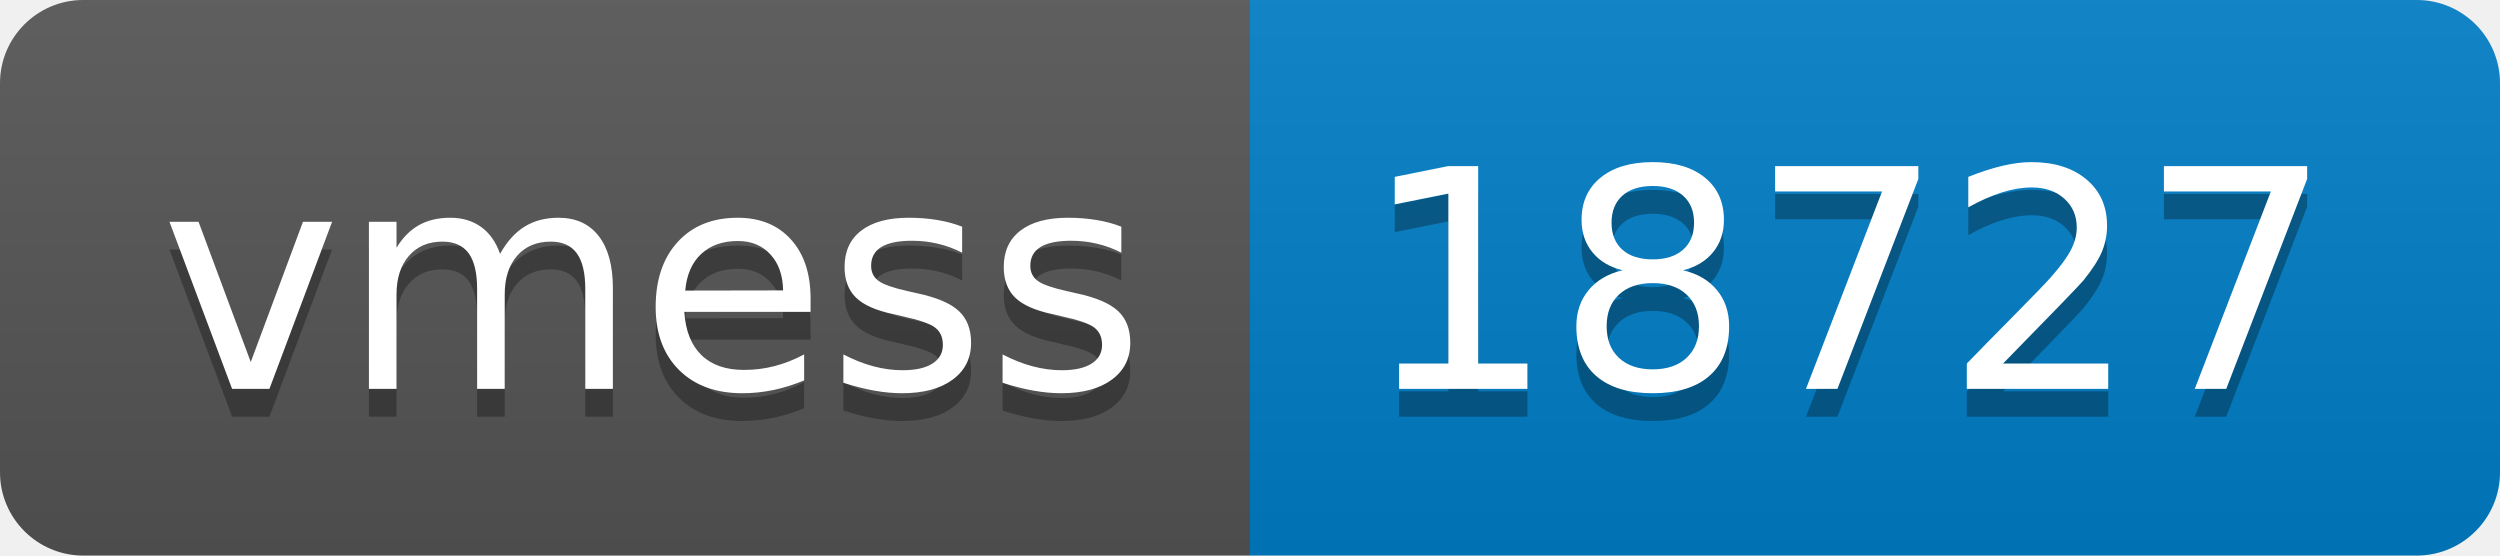
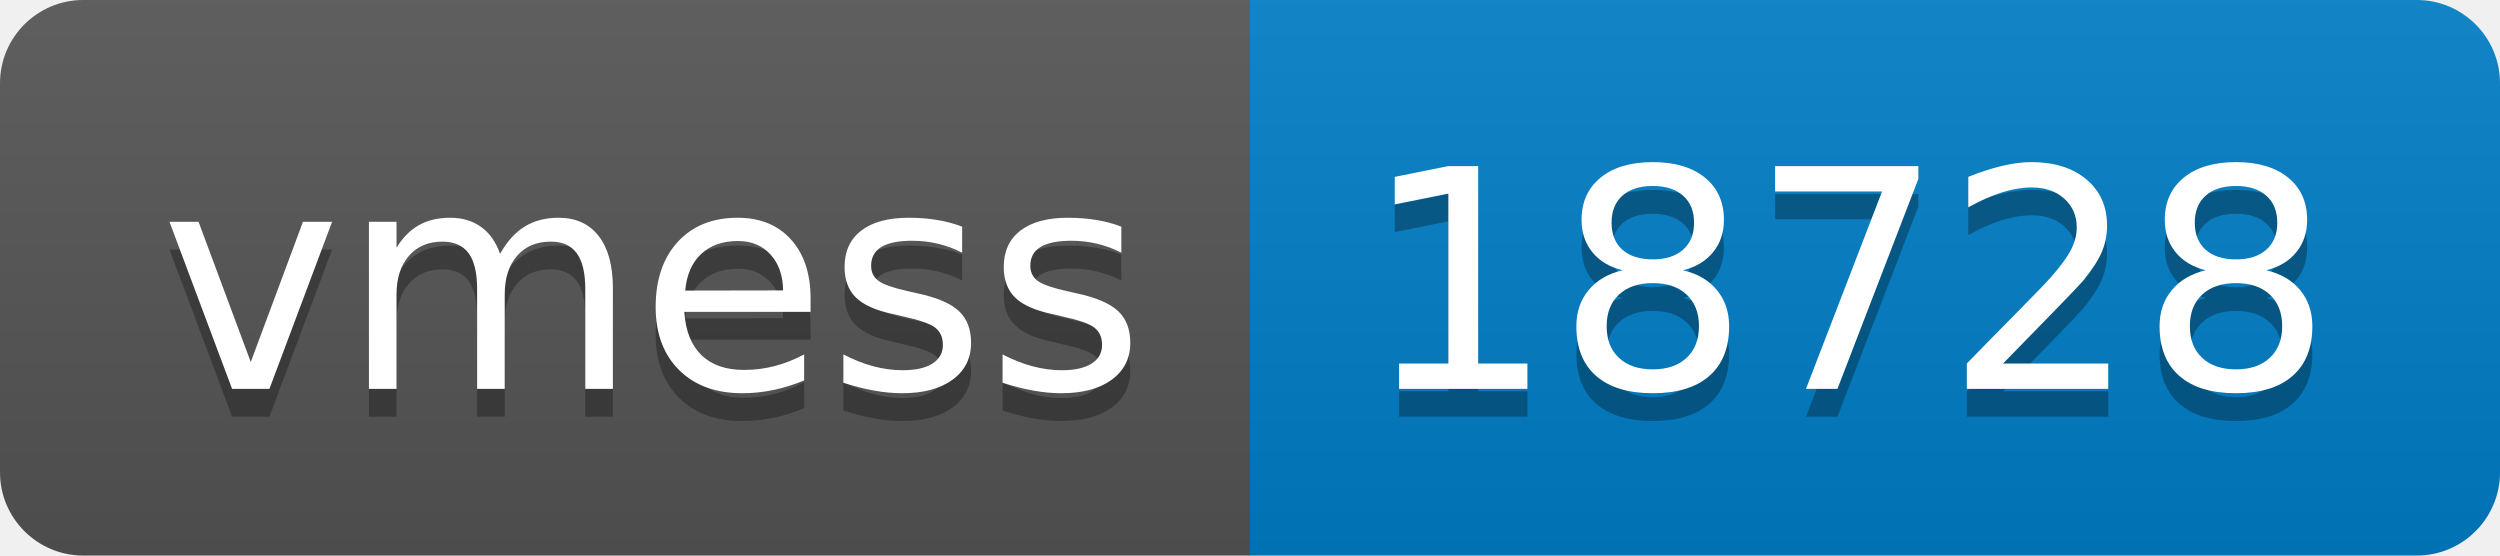
- <svg xmlns="http://www.w3.org/2000/svg" width="90" height="20" role="img" aria-label="vmess: 18727">
+ <svg xmlns="http://www.w3.org/2000/svg" width="90" height="20" role="img" aria-label="vmess: 18728">
  <linearGradient id="s" x2="0" y2="100%">
    <stop offset="0" stop-color="#bbb" stop-opacity=".1" />
    <stop offset="1" stop-opacity=".1" />
  </linearGradient>
  <clipPath id="r">
    <rect width="90" height="20" rx="3" fill="#fff" />
  </clipPath>
  <g clip-path="url(#r)">
    <rect width="45" height="20" fill="#555" />
    <rect x="45" width="45" height="20" fill="#007ec6" />
    <rect width="90" height="20" fill="url(#s)" />
  </g>
  <g fill="#fff" text-anchor="middle" font-family="Verdana,Geneva,DejaVu Sans,sans-serif" text-rendering="geometricPrecision" font-size="110">
    <text aria-hidden="true" x="235" y="150" fill="#010101" fill-opacity=".3" transform="scale(.1)" textLength="350">vmess</text>
    <text x="235" y="140" transform="scale(.1)" fill="#fff" textLength="350">vmess</text>
-     <text aria-hidden="true" x="665" y="150" fill="#010101" fill-opacity=".3" transform="scale(.1)" textLength="350">18727</text>
-     <text x="665" y="140" transform="scale(.1)" fill="#fff" textLength="350">18727</text>
+     <text aria-hidden="true" x="665" y="150" fill="#010101" fill-opacity=".3" transform="scale(.1)" textLength="350">18728</text>
+     <text x="665" y="140" transform="scale(.1)" fill="#fff" textLength="350">18728</text>
  </g>
</svg>
